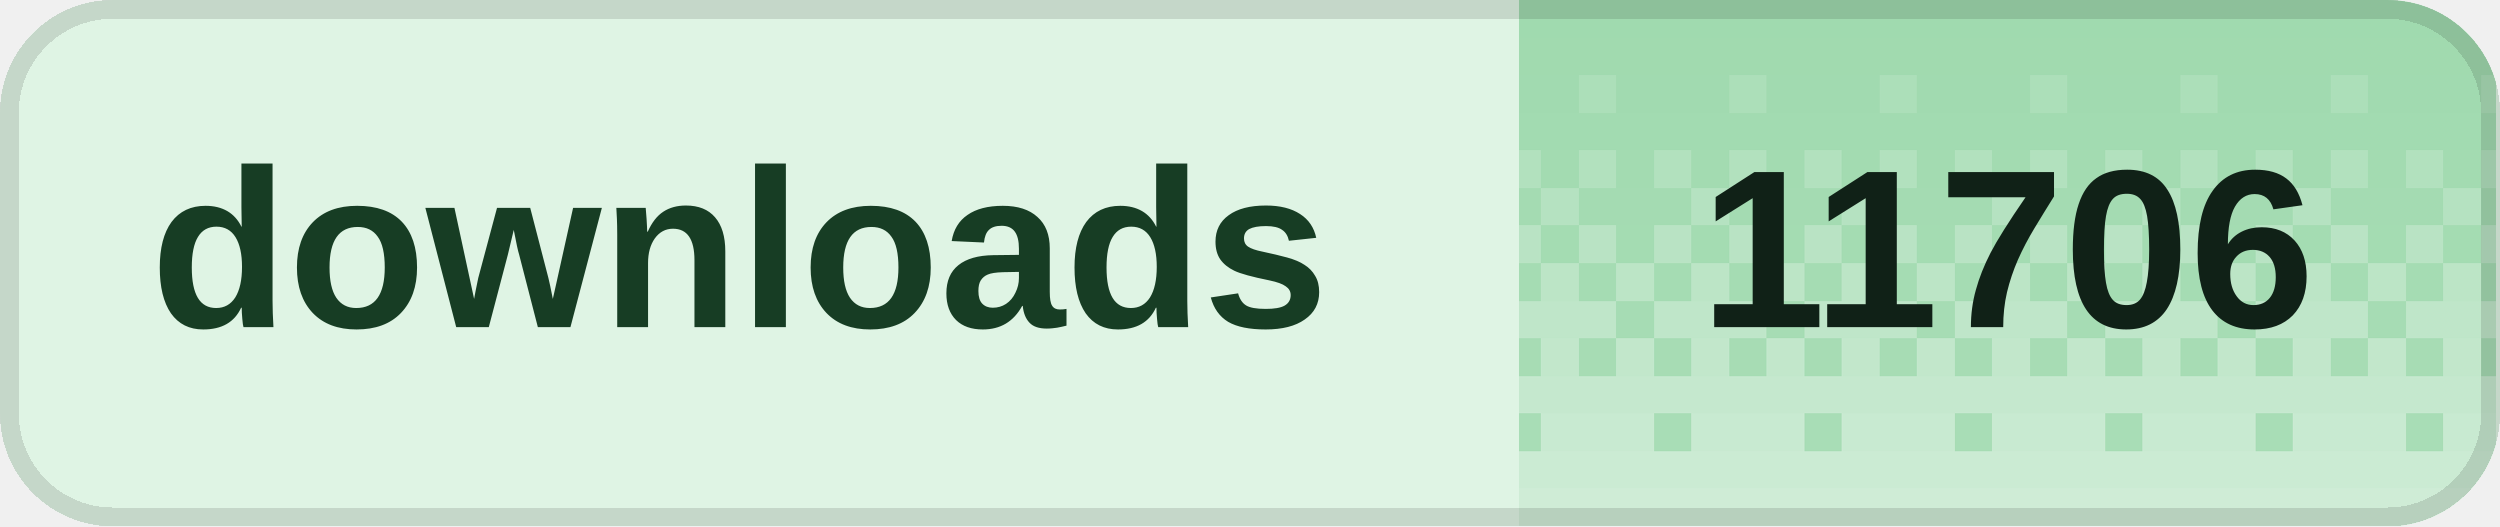
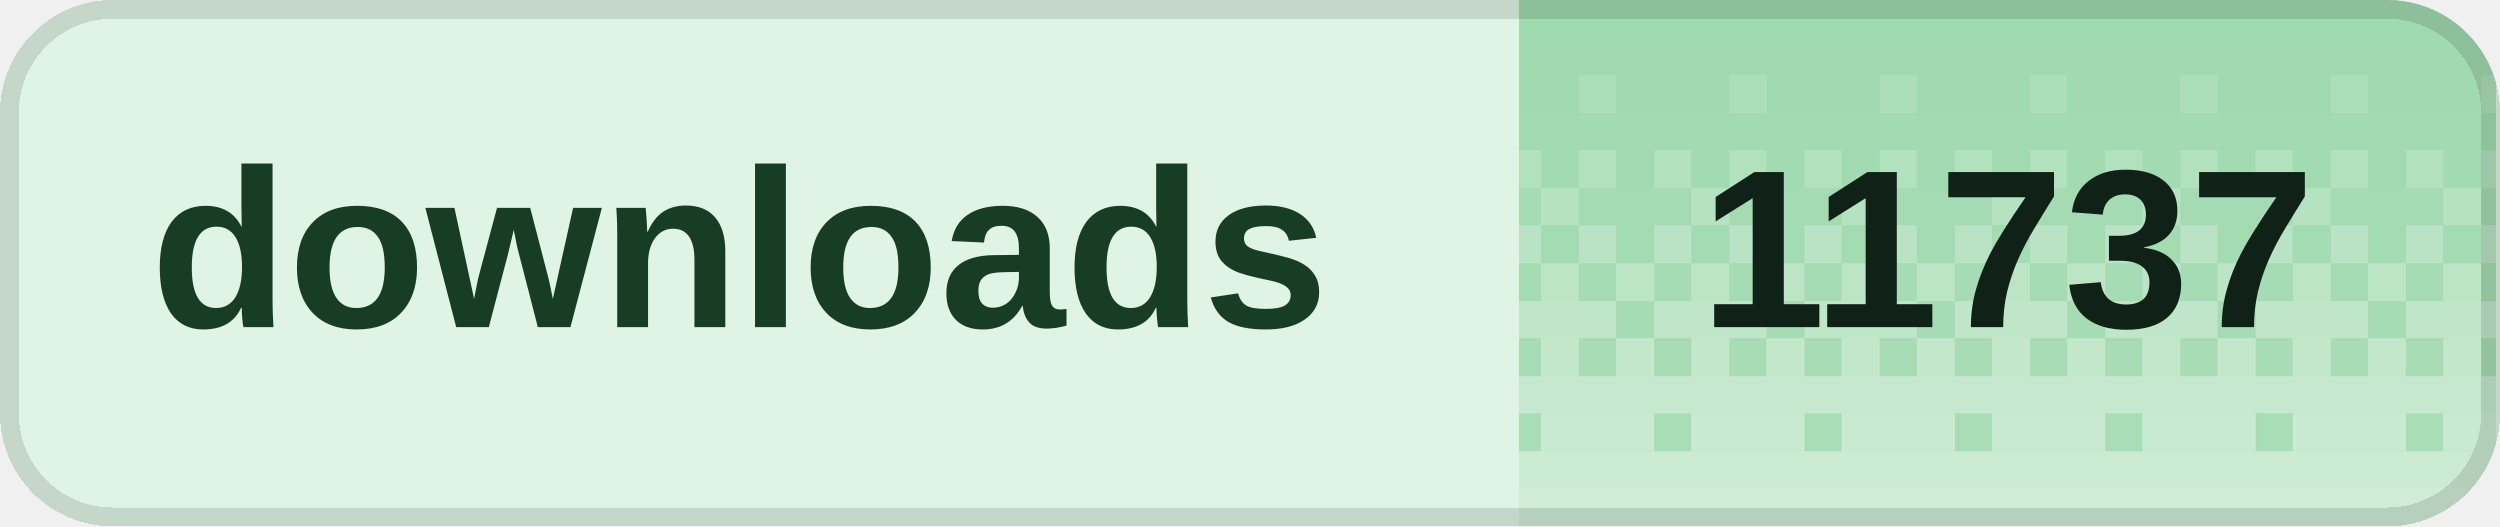
<svg xmlns="http://www.w3.org/2000/svg" width="133" height="28" viewBox="0 0 133 28" role="img" aria-labelledby="title desc" shape-rendering="crispEdges">
  <defs>
    <clipPath id="badge-clip">
      <rect width="133" height="28" rx="6" />
    </clipPath>
    <pattern id="dither" width="8" height="28" patternUnits="userSpaceOnUse">
      <rect x="0" y="0" width="2" height="2" fill="#fff" fill-opacity="0.020" />
      <rect x="2" y="0" width="2" height="2" fill="#fff" fill-opacity="0.020" />
      <rect x="4" y="0" width="2" height="2" fill="#fff" fill-opacity="0.020" />
      <rect x="6" y="0" width="2" height="2" fill="#fff" fill-opacity="0.020" />
      <rect x="0" y="2" width="2" height="2" fill="#fff" fill-opacity="0.028" />
      <rect x="2" y="2" width="2" height="2" fill="#fff" fill-opacity="0.028" />
      <rect x="4" y="2" width="2" height="2" fill="#fff" fill-opacity="0.028" />
      <rect x="6" y="2" width="2" height="2" fill="#fff" fill-opacity="0.028" />
      <rect x="0" y="4" width="2" height="2" fill="#fff" fill-opacity="0.036" />
      <rect x="2" y="4" width="2" height="2" fill="#fff" fill-opacity="0.036" />
      <rect x="4" y="4" width="2" height="2" fill="#fff" fill-opacity="0.145" />
      <rect x="6" y="4" width="2" height="2" fill="#fff" fill-opacity="0.036" />
      <rect x="0" y="6" width="2" height="2" fill="#fff" fill-opacity="0.044" />
      <rect x="2" y="6" width="2" height="2" fill="#fff" fill-opacity="0.044" />
      <rect x="4" y="6" width="2" height="2" fill="#fff" fill-opacity="0.044" />
      <rect x="6" y="6" width="2" height="2" fill="#fff" fill-opacity="0.044" />
      <rect x="0" y="8" width="2" height="2" fill="#fff" fill-opacity="0.209" />
      <rect x="2" y="8" width="2" height="2" fill="#fff" fill-opacity="0.052" />
      <rect x="4" y="8" width="2" height="2" fill="#fff" fill-opacity="0.209" />
      <rect x="6" y="8" width="2" height="2" fill="#fff" fill-opacity="0.052" />
      <rect x="0" y="10" width="2" height="2" fill="#fff" fill-opacity="0.060" />
      <rect x="2" y="10" width="2" height="2" fill="#fff" fill-opacity="0.242" />
      <rect x="4" y="10" width="2" height="2" fill="#fff" fill-opacity="0.060" />
      <rect x="6" y="10" width="2" height="2" fill="#fff" fill-opacity="0.060" />
      <rect x="0" y="12" width="2" height="2" fill="#fff" fill-opacity="0.274" />
      <rect x="2" y="12" width="2" height="2" fill="#fff" fill-opacity="0.068" />
      <rect x="4" y="12" width="2" height="2" fill="#fff" fill-opacity="0.274" />
      <rect x="6" y="12" width="2" height="2" fill="#fff" fill-opacity="0.068" />
      <rect x="0" y="14" width="2" height="2" fill="#fff" fill-opacity="0.077" />
      <rect x="2" y="14" width="2" height="2" fill="#fff" fill-opacity="0.306" />
      <rect x="4" y="14" width="2" height="2" fill="#fff" fill-opacity="0.077" />
      <rect x="6" y="14" width="2" height="2" fill="#fff" fill-opacity="0.306" />
      <rect x="0" y="16" width="2" height="2" fill="#fff" fill-opacity="0.338" />
      <rect x="2" y="16" width="2" height="2" fill="#fff" fill-opacity="0.338" />
      <rect x="4" y="16" width="2" height="2" fill="#fff" fill-opacity="0.338" />
      <rect x="6" y="16" width="2" height="2" fill="#fff" fill-opacity="0.085" />
      <rect x="0" y="18" width="2" height="2" fill="#fff" fill-opacity="0.093" />
      <rect x="2" y="18" width="2" height="2" fill="#fff" fill-opacity="0.371" />
      <rect x="4" y="18" width="2" height="2" fill="#fff" fill-opacity="0.093" />
      <rect x="6" y="18" width="2" height="2" fill="#fff" fill-opacity="0.371" />
      <rect x="0" y="20" width="2" height="2" fill="#fff" fill-opacity="0.403" />
      <rect x="2" y="20" width="2" height="2" fill="#fff" fill-opacity="0.403" />
      <rect x="4" y="20" width="2" height="2" fill="#fff" fill-opacity="0.403" />
      <rect x="6" y="20" width="2" height="2" fill="#fff" fill-opacity="0.403" />
      <rect x="0" y="22" width="2" height="2" fill="#fff" fill-opacity="0.109" />
      <rect x="2" y="22" width="2" height="2" fill="#fff" fill-opacity="0.435" />
      <rect x="4" y="22" width="2" height="2" fill="#fff" fill-opacity="0.435" />
      <rect x="6" y="22" width="2" height="2" fill="#fff" fill-opacity="0.435" />
      <rect x="0" y="24" width="2" height="2" fill="#fff" fill-opacity="0.468" />
      <rect x="2" y="24" width="2" height="2" fill="#fff" fill-opacity="0.468" />
      <rect x="4" y="24" width="2" height="2" fill="#fff" fill-opacity="0.468" />
      <rect x="6" y="24" width="2" height="2" fill="#fff" fill-opacity="0.468" />
      <rect x="0" y="26" width="2" height="2" fill="#fff" fill-opacity="0.500" />
      <rect x="2" y="26" width="2" height="2" fill="#fff" fill-opacity="0.500" />
      <rect x="4" y="26" width="2" height="2" fill="#fff" fill-opacity="0.500" />
      <rect x="6" y="26" width="2" height="2" fill="#fff" fill-opacity="0.500" />
    </pattern>
  </defs>
  <g clip-path="url(#badge-clip)">
    <rect width="133" height="28" fill="#dff4e4" />
    <rect x="80.8" width="52" height="28" fill="#9ed9ad" />
    <rect x="80.8" width="52" height="28" fill="url(#dither)" />
  </g>
  <rect x="0.5" y="0.5" width="132" height="27" rx="5.5" fill="none" stroke="#000" stroke-opacity="0.12" />
  <g fill="#173d24" font-family="Geist,Arial,sans-serif" font-size="12" font-weight="600" dominant-baseline="middle">
    <text x="8" y="14">downloads</text>
  </g>
-   <text x="106.8" y="14" fill="#102117" font-family="Geist,Arial,sans-serif" font-size="12" font-weight="700" text-anchor="middle" dominant-baseline="middle">11706</text>
+   <text x="106.8" y="14" fill="#102117" font-family="Geist,Arial,sans-serif" font-size="12" font-weight="700" text-anchor="middle" dominant-baseline="middle">11737</text>
</svg>
